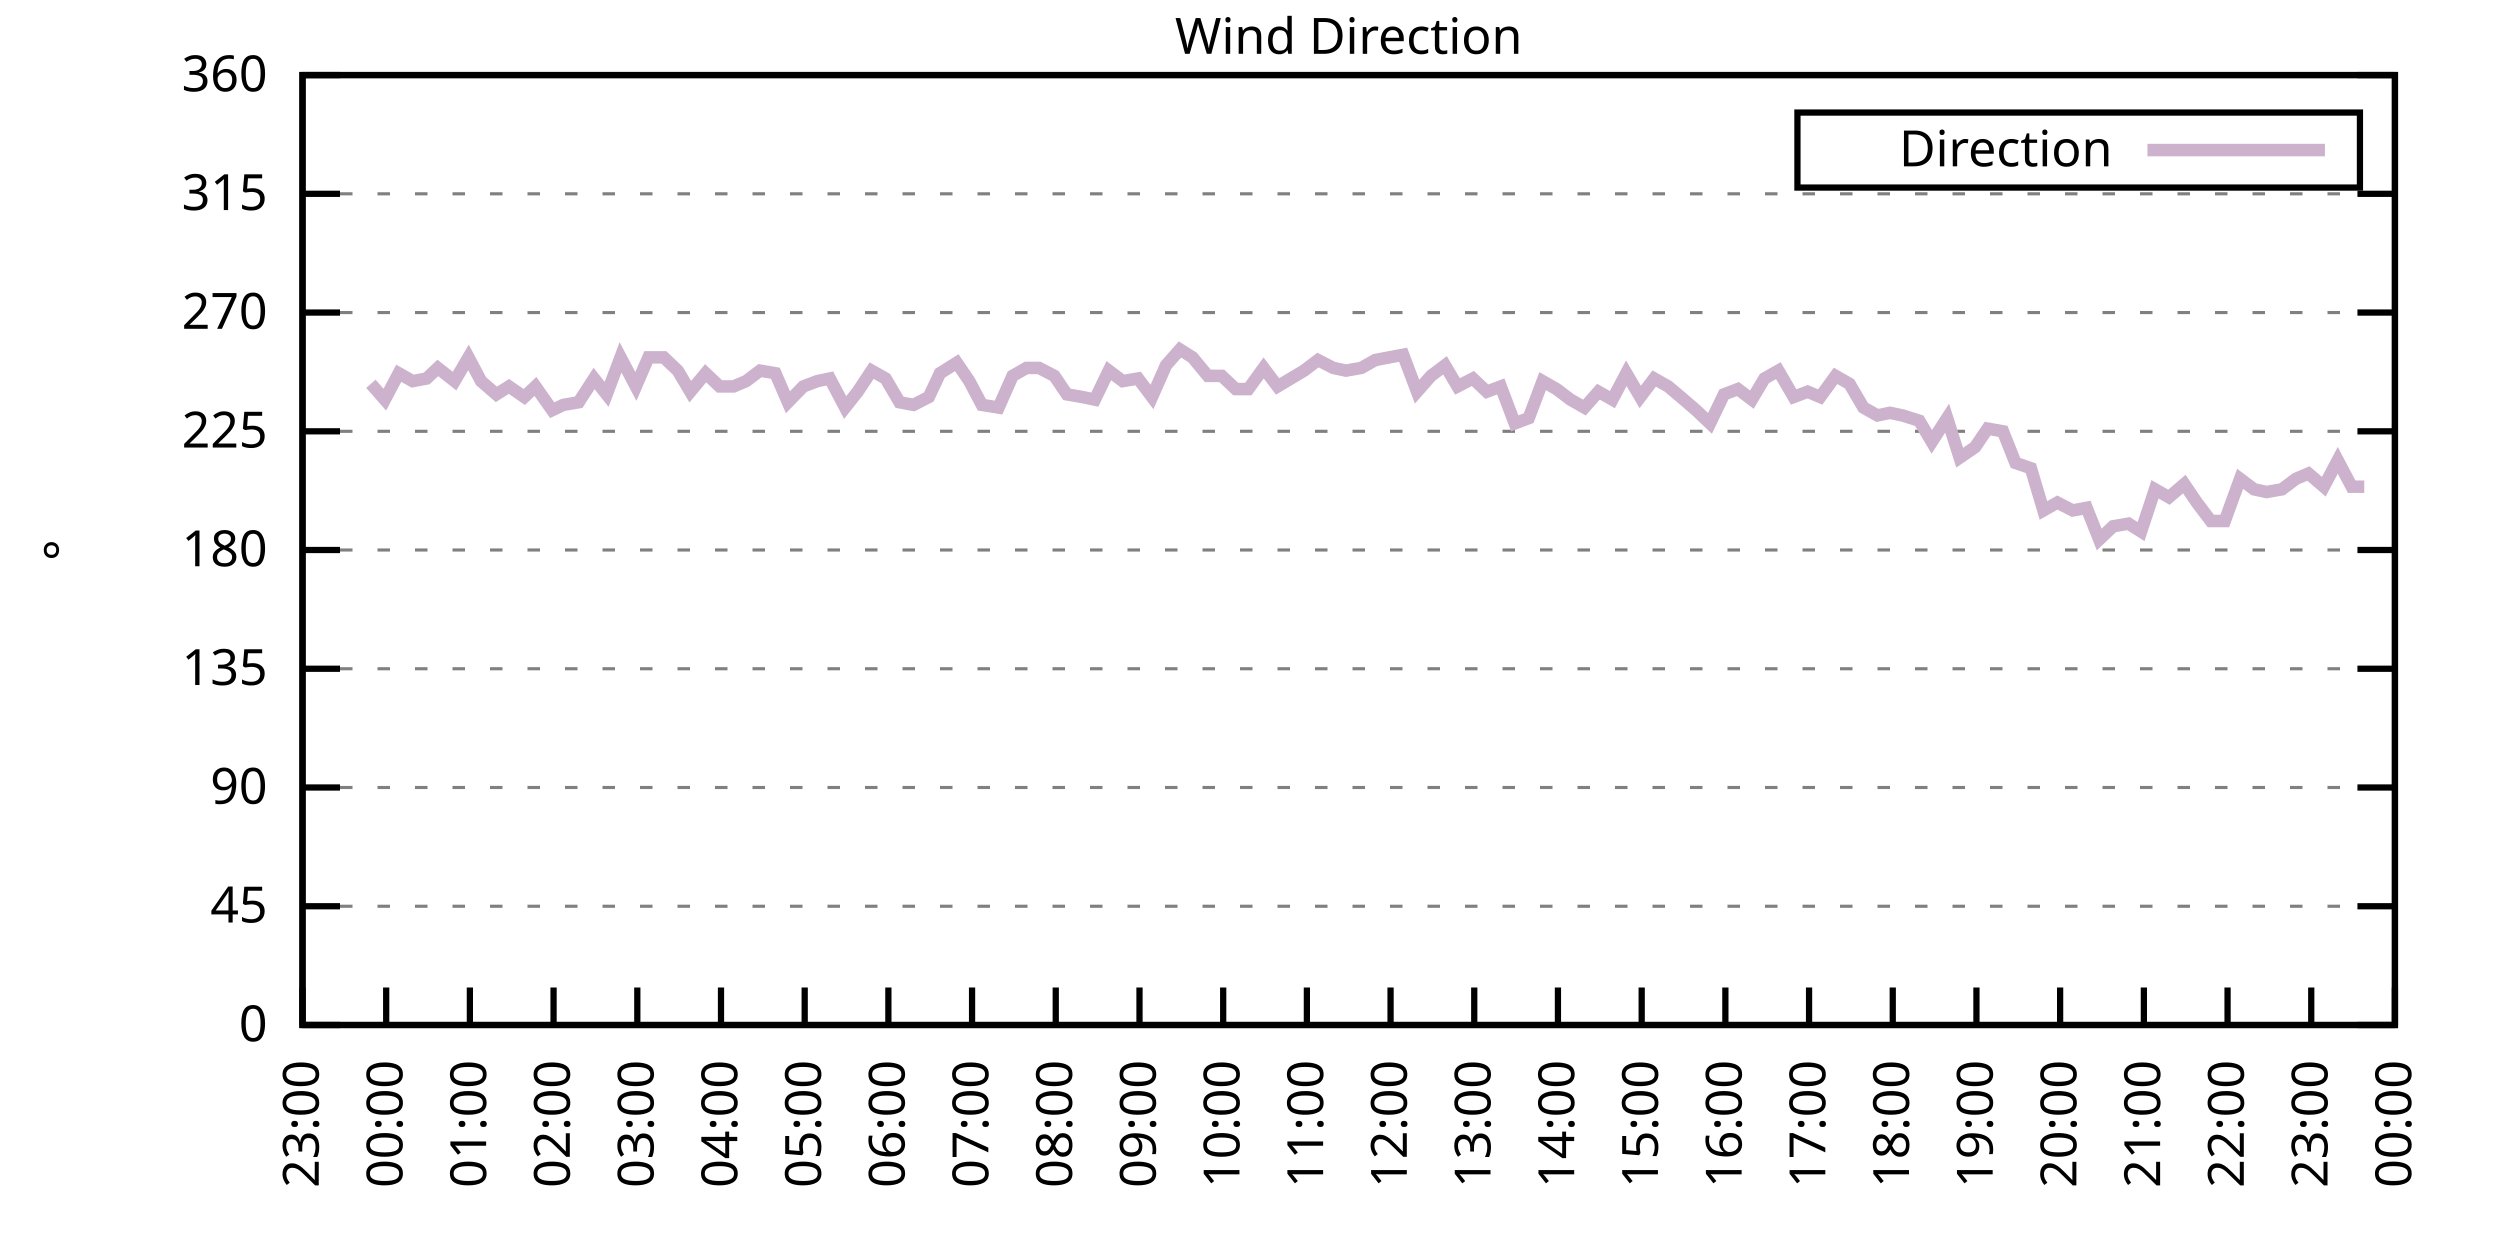
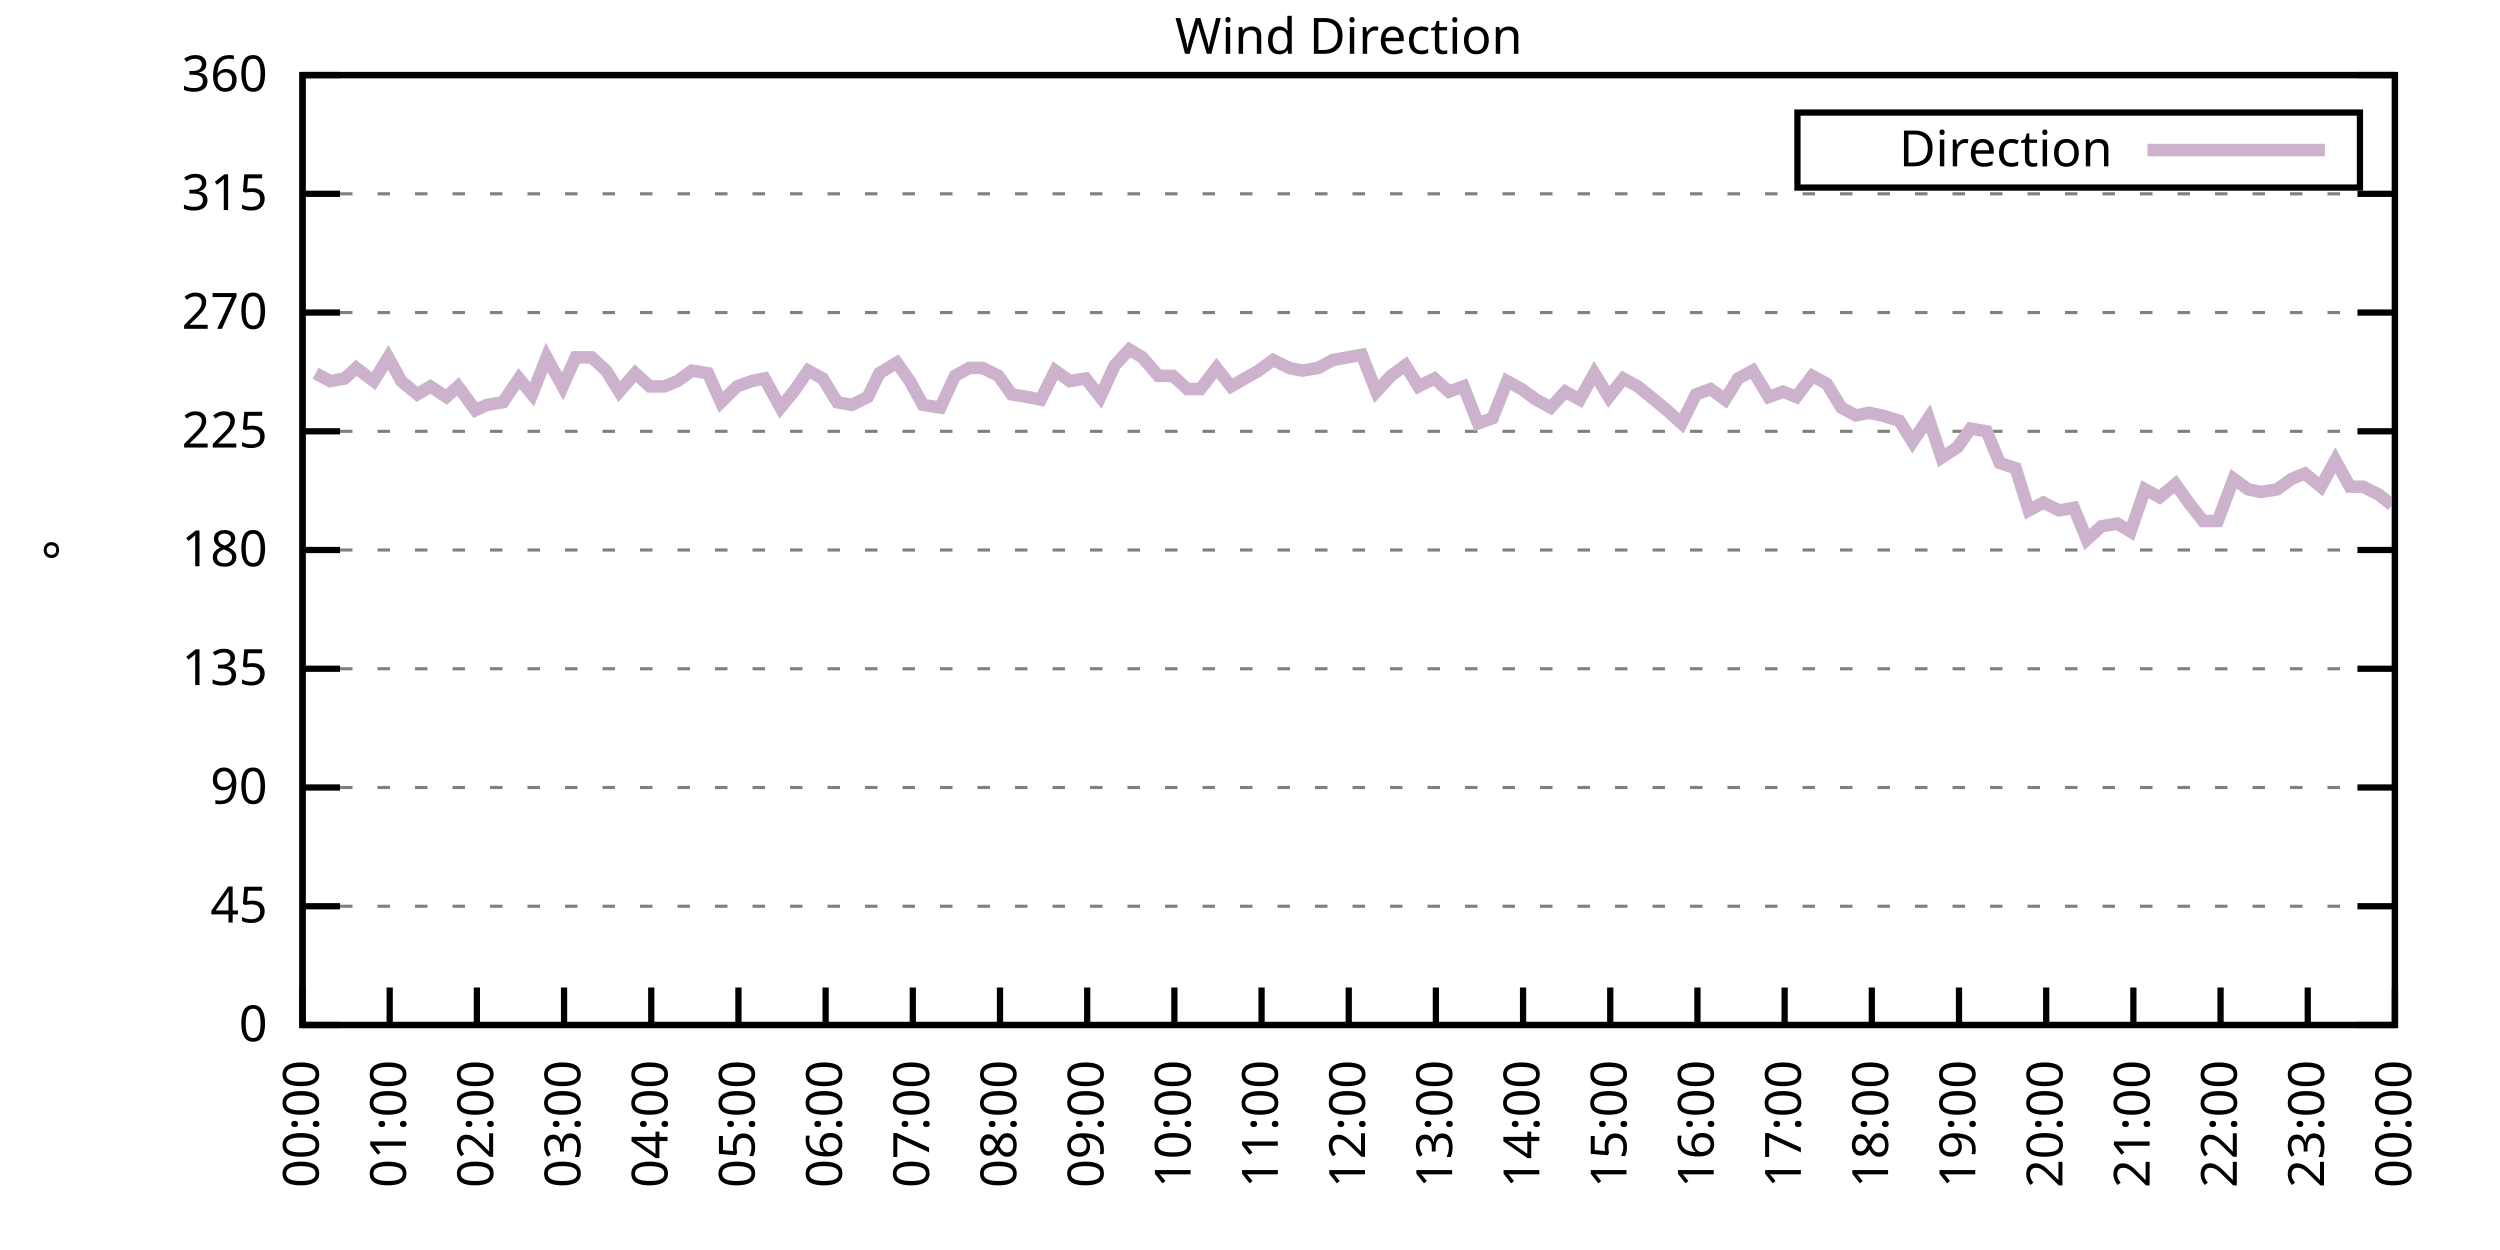
<svg xmlns="http://www.w3.org/2000/svg" xmlns:xlink="http://www.w3.org/1999/xlink" width="400" height="200" viewBox="0 0 400 200">
  <g id="gnuplot_canvas">
    <rect x="0" y="0" width="400" height="200" fill="none" />
    <defs>
      <circle id="gpDot" r="0.5" stroke-width="0.5" stroke="currentColor" />
      <path id="gpPt0" stroke-width="0.333" stroke="currentColor" d="M-1,0 h2 M0,-1 v2" />
      <path id="gpPt1" stroke-width="0.333" stroke="currentColor" d="M-1,-1 L1,1 M1,-1 L-1,1" />
      <path id="gpPt2" stroke-width="0.333" stroke="currentColor" d="M-1,0 L1,0 M0,-1 L0,1 M-1,-1 L1,1 M-1,1 L1,-1" />
      <rect id="gpPt3" stroke-width="0.333" stroke="currentColor" x="-1" y="-1" width="2" height="2" />
      <rect id="gpPt4" stroke-width="0.333" stroke="currentColor" fill="currentColor" x="-1" y="-1" width="2" height="2" />
      <circle id="gpPt5" stroke-width="0.333" stroke="currentColor" cx="0" cy="0" r="1" />
      <use xlink:href="#gpPt5" id="gpPt6" fill="currentColor" stroke="none" />
      <path id="gpPt7" stroke-width="0.333" stroke="currentColor" d="M0,-1.33 L-1.33,0.67 L1.33,0.67 z" />
      <use xlink:href="#gpPt7" id="gpPt8" fill="currentColor" stroke="none" />
      <use xlink:href="#gpPt7" id="gpPt9" stroke="currentColor" transform="rotate(180)" />
      <use xlink:href="#gpPt9" id="gpPt10" fill="currentColor" stroke="none" />
      <use xlink:href="#gpPt3" id="gpPt11" stroke="currentColor" transform="rotate(45)" />
      <use xlink:href="#gpPt11" id="gpPt12" fill="currentColor" stroke="none" />
      <path id="gpPt13" stroke-width="0.333" stroke="currentColor" d="M0,1.330 L1.265,0.411 L0.782,-1.067 L-0.782,-1.076 L-1.265,0.411 z" />
      <use xlink:href="#gpPt13" id="gpPt14" fill="currentColor" stroke="none" />
      <filter id="textbox" filterUnits="objectBoundingBox" x="0" y="0" height="1" width="1">
        <feFlood flood-color="white" flood-opacity="1" result="bgnd" />
        <feComposite in="SourceGraphic" in2="bgnd" operator="atop" />
      </filter>
      <filter id="greybox" filterUnits="objectBoundingBox" x="0" y="0" height="1" width="1">
        <feFlood flood-color="lightgrey" flood-opacity="1" result="grey" />
        <feComposite in="SourceGraphic" in2="grey" operator="atop" />
      </filter>
    </defs>
    <g fill="none" color="white" stroke="currentColor" stroke-width="1.00" stroke-linecap="butt" stroke-linejoin="miter">
</g>
    <g fill="none" color="black" stroke="currentColor" stroke-width="1.00" stroke-linecap="butt" stroke-linejoin="miter">
      <g stroke="none" shape-rendering="crispEdges">
        <polygon fill="rgb(255, 255, 255)" points="48.40,164.00 383.18,164.00 383.18,12.02 48.40,12.02 " />
      </g>
    </g>
    <g fill="none" color="black" stroke="currentColor" stroke-width="1.00" stroke-linecap="butt" stroke-linejoin="miter">
</g>
    <g fill="none" color="black" stroke="black" stroke-width="0.50" stroke-linecap="butt" stroke-linejoin="miter">
</g>
    <g fill="none" color="gray" stroke="currentColor" stroke-width="0.50" stroke-linecap="butt" stroke-linejoin="miter">
      <path stroke="gray" stroke-dasharray="2,4" class="gridline" d="M48.40,164.00 L383.19,164.00  " />
    </g>
    <g fill="none" color="gray" stroke="gray" stroke-width="1.00" stroke-linecap="butt" stroke-linejoin="miter">
</g>
    <g fill="none" color="black" stroke="currentColor" stroke-width="1.00" stroke-linecap="butt" stroke-linejoin="miter">
      <path stroke="black" d="M48.40,164.00 L54.40,164.00 M383.19,164.00 L377.19,164.00  " />
      <g transform="translate(42.80,166.60)" stroke="none" fill="black" font-family="Sans" font-size="8.00" text-anchor="end">
        <text>
          <tspan font-family="Sans"> 0</tspan>
        </text>
      </g>
    </g>
    <g fill="none" color="black" stroke="currentColor" stroke-width="1.00" stroke-linecap="butt" stroke-linejoin="miter">
</g>
    <g fill="none" color="black" stroke="black" stroke-width="0.50" stroke-linecap="butt" stroke-linejoin="miter">
</g>
    <g fill="none" color="gray" stroke="currentColor" stroke-width="0.50" stroke-linecap="butt" stroke-linejoin="miter">
      <path stroke="gray" stroke-dasharray="2,4" class="gridline" d="M48.40,145.00 L383.19,145.00  " />
    </g>
    <g fill="none" color="gray" stroke="gray" stroke-width="1.00" stroke-linecap="butt" stroke-linejoin="miter">
</g>
    <g fill="none" color="black" stroke="currentColor" stroke-width="1.00" stroke-linecap="butt" stroke-linejoin="miter">
      <path stroke="black" d="M48.40,145.00 L54.40,145.00 M383.19,145.00 L377.19,145.00  " />
      <g transform="translate(42.80,147.60)" stroke="none" fill="black" font-family="Sans" font-size="8.00" text-anchor="end">
        <text>
          <tspan font-family="Sans"> 45</tspan>
        </text>
      </g>
    </g>
    <g fill="none" color="black" stroke="currentColor" stroke-width="1.00" stroke-linecap="butt" stroke-linejoin="miter">
</g>
    <g fill="none" color="black" stroke="black" stroke-width="0.50" stroke-linecap="butt" stroke-linejoin="miter">
</g>
    <g fill="none" color="gray" stroke="currentColor" stroke-width="0.50" stroke-linecap="butt" stroke-linejoin="miter">
      <path stroke="gray" stroke-dasharray="2,4" class="gridline" d="M48.40,126.00 L383.19,126.00  " />
    </g>
    <g fill="none" color="gray" stroke="gray" stroke-width="1.00" stroke-linecap="butt" stroke-linejoin="miter">
</g>
    <g fill="none" color="black" stroke="currentColor" stroke-width="1.00" stroke-linecap="butt" stroke-linejoin="miter">
      <path stroke="black" d="M48.40,126.00 L54.40,126.00 M383.19,126.00 L377.19,126.00  " />
      <g transform="translate(42.80,128.60)" stroke="none" fill="black" font-family="Sans" font-size="8.00" text-anchor="end">
        <text>
          <tspan font-family="Sans"> 90</tspan>
        </text>
      </g>
    </g>
    <g fill="none" color="black" stroke="currentColor" stroke-width="1.00" stroke-linecap="butt" stroke-linejoin="miter">
</g>
    <g fill="none" color="black" stroke="black" stroke-width="0.50" stroke-linecap="butt" stroke-linejoin="miter">
</g>
    <g fill="none" color="gray" stroke="currentColor" stroke-width="0.50" stroke-linecap="butt" stroke-linejoin="miter">
      <path stroke="gray" stroke-dasharray="2,4" class="gridline" d="M48.40,107.00 L383.19,107.00  " />
    </g>
    <g fill="none" color="gray" stroke="gray" stroke-width="1.00" stroke-linecap="butt" stroke-linejoin="miter">
</g>
    <g fill="none" color="black" stroke="currentColor" stroke-width="1.00" stroke-linecap="butt" stroke-linejoin="miter">
      <path stroke="black" d="M48.40,107.00 L54.40,107.00 M383.19,107.00 L377.19,107.00  " />
      <g transform="translate(42.80,109.60)" stroke="none" fill="black" font-family="Sans" font-size="8.00" text-anchor="end">
        <text>
          <tspan font-family="Sans"> 135</tspan>
        </text>
      </g>
    </g>
    <g fill="none" color="black" stroke="currentColor" stroke-width="1.00" stroke-linecap="butt" stroke-linejoin="miter">
</g>
    <g fill="none" color="black" stroke="black" stroke-width="0.50" stroke-linecap="butt" stroke-linejoin="miter">
</g>
    <g fill="none" color="gray" stroke="currentColor" stroke-width="0.50" stroke-linecap="butt" stroke-linejoin="miter">
      <path stroke="gray" stroke-dasharray="2,4" class="gridline" d="M48.40,88.00 L383.19,88.00  " />
    </g>
    <g fill="none" color="gray" stroke="gray" stroke-width="1.00" stroke-linecap="butt" stroke-linejoin="miter">
</g>
    <g fill="none" color="black" stroke="currentColor" stroke-width="1.00" stroke-linecap="butt" stroke-linejoin="miter">
      <path stroke="black" d="M48.40,88.00 L54.40,88.00 M383.19,88.00 L377.19,88.00  " />
      <g transform="translate(42.80,90.60)" stroke="none" fill="black" font-family="Sans" font-size="8.00" text-anchor="end">
        <text>
          <tspan font-family="Sans"> 180</tspan>
        </text>
      </g>
    </g>
    <g fill="none" color="black" stroke="currentColor" stroke-width="1.00" stroke-linecap="butt" stroke-linejoin="miter">
</g>
    <g fill="none" color="black" stroke="black" stroke-width="0.50" stroke-linecap="butt" stroke-linejoin="miter">
</g>
    <g fill="none" color="gray" stroke="currentColor" stroke-width="0.50" stroke-linecap="butt" stroke-linejoin="miter">
      <path stroke="gray" stroke-dasharray="2,4" class="gridline" d="M48.40,69.01 L383.19,69.01  " />
    </g>
    <g fill="none" color="gray" stroke="gray" stroke-width="1.00" stroke-linecap="butt" stroke-linejoin="miter">
</g>
    <g fill="none" color="black" stroke="currentColor" stroke-width="1.00" stroke-linecap="butt" stroke-linejoin="miter">
      <path stroke="black" d="M48.40,69.01 L54.40,69.01 M383.19,69.01 L377.19,69.01  " />
      <g transform="translate(42.80,71.61)" stroke="none" fill="black" font-family="Sans" font-size="8.00" text-anchor="end">
        <text>
          <tspan font-family="Sans"> 225</tspan>
        </text>
      </g>
    </g>
    <g fill="none" color="black" stroke="currentColor" stroke-width="1.00" stroke-linecap="butt" stroke-linejoin="miter">
</g>
    <g fill="none" color="black" stroke="black" stroke-width="0.50" stroke-linecap="butt" stroke-linejoin="miter">
</g>
    <g fill="none" color="gray" stroke="currentColor" stroke-width="0.50" stroke-linecap="butt" stroke-linejoin="miter">
      <path stroke="gray" stroke-dasharray="2,4" class="gridline" d="M48.40,50.01 L383.19,50.01  " />
    </g>
    <g fill="none" color="gray" stroke="gray" stroke-width="1.00" stroke-linecap="butt" stroke-linejoin="miter">
</g>
    <g fill="none" color="black" stroke="currentColor" stroke-width="1.00" stroke-linecap="butt" stroke-linejoin="miter">
      <path stroke="black" d="M48.40,50.01 L54.40,50.01 M383.19,50.01 L377.19,50.01  " />
      <g transform="translate(42.80,52.61)" stroke="none" fill="black" font-family="Sans" font-size="8.00" text-anchor="end">
        <text>
          <tspan font-family="Sans"> 270</tspan>
        </text>
      </g>
    </g>
    <g fill="none" color="black" stroke="currentColor" stroke-width="1.00" stroke-linecap="butt" stroke-linejoin="miter">
</g>
    <g fill="none" color="black" stroke="black" stroke-width="0.50" stroke-linecap="butt" stroke-linejoin="miter">
</g>
    <g fill="none" color="gray" stroke="currentColor" stroke-width="0.50" stroke-linecap="butt" stroke-linejoin="miter">
      <path stroke="gray" stroke-dasharray="2,4" class="gridline" d="M48.40,31.01 L383.19,31.01  " />
    </g>
    <g fill="none" color="gray" stroke="gray" stroke-width="1.00" stroke-linecap="butt" stroke-linejoin="miter">
</g>
    <g fill="none" color="black" stroke="currentColor" stroke-width="1.00" stroke-linecap="butt" stroke-linejoin="miter">
      <path stroke="black" d="M48.40,31.01 L54.40,31.01 M383.19,31.01 L377.19,31.01  " />
      <g transform="translate(42.80,33.61)" stroke="none" fill="black" font-family="Sans" font-size="8.00" text-anchor="end">
        <text>
          <tspan font-family="Sans"> 315</tspan>
        </text>
      </g>
    </g>
    <g fill="none" color="black" stroke="currentColor" stroke-width="1.00" stroke-linecap="butt" stroke-linejoin="miter">
</g>
    <g fill="none" color="black" stroke="black" stroke-width="0.50" stroke-linecap="butt" stroke-linejoin="miter">
</g>
    <g fill="none" color="gray" stroke="currentColor" stroke-width="0.50" stroke-linecap="butt" stroke-linejoin="miter">
      <path stroke="gray" stroke-dasharray="2,4" class="gridline" d="M48.40,12.01 L383.19,12.01  " />
    </g>
    <g fill="none" color="gray" stroke="gray" stroke-width="1.00" stroke-linecap="butt" stroke-linejoin="miter">
</g>
    <g fill="none" color="black" stroke="currentColor" stroke-width="1.00" stroke-linecap="butt" stroke-linejoin="miter">
      <path stroke="black" d="M48.40,12.01 L54.40,12.01 M383.19,12.01 L377.19,12.01  " />
      <g transform="translate(42.80,14.61)" stroke="none" fill="black" font-family="Sans" font-size="8.00" text-anchor="end">
        <text>
          <tspan font-family="Sans"> 360</tspan>
        </text>
      </g>
    </g>
    <g fill="none" color="black" stroke="currentColor" stroke-width="1.00" stroke-linecap="butt" stroke-linejoin="miter">
      <path stroke="black" d="M48.40,164.00 L48.40,158.00  " />
      <g transform="translate(51.00,169.60) rotate(270.00)" stroke="none" fill="black" font-family="Sans" font-size="8.00" text-anchor="end">
        <text>
-           <tspan font-family="Sans">23:00</tspan>
-         </text>
-       </g>
-     </g>
-     <g fill="none" color="black" stroke="currentColor" stroke-width="1.00" stroke-linecap="butt" stroke-linejoin="miter">
-       <path stroke="black" d="M61.79,164.00 L61.79,158.00  " />
-       <g transform="translate(64.39,169.60) rotate(270.00)" stroke="none" fill="black" font-family="Sans" font-size="8.00" text-anchor="end">
-         <text>
          <tspan font-family="Sans">00:00</tspan>
        </text>
      </g>
    </g>
    <g fill="none" color="black" stroke="currentColor" stroke-width="1.00" stroke-linecap="butt" stroke-linejoin="miter">
-       <path stroke="black" d="M75.18,164.00 L75.18,158.00  " />
-       <g transform="translate(77.78,169.60) rotate(270.00)" stroke="none" fill="black" font-family="Sans" font-size="8.00" text-anchor="end">
+       <path stroke="black" d="M62.35,164.00 L62.35,158.00  " />
+       <g transform="translate(64.95,169.60) rotate(270.00)" stroke="none" fill="black" font-family="Sans" font-size="8.00" text-anchor="end">
        <text>
          <tspan font-family="Sans">01:00</tspan>
        </text>
      </g>
    </g>
    <g fill="none" color="black" stroke="currentColor" stroke-width="1.00" stroke-linecap="butt" stroke-linejoin="miter">
-       <path stroke="black" d="M88.57,164.00 L88.57,158.00  " />
-       <g transform="translate(91.17,169.60) rotate(270.00)" stroke="none" fill="black" font-family="Sans" font-size="8.00" text-anchor="end">
+       <path stroke="black" d="M76.30,164.00 L76.30,158.00  " />
+       <g transform="translate(78.90,169.60) rotate(270.00)" stroke="none" fill="black" font-family="Sans" font-size="8.00" text-anchor="end">
        <text>
          <tspan font-family="Sans">02:00</tspan>
        </text>
      </g>
    </g>
    <g fill="none" color="black" stroke="currentColor" stroke-width="1.00" stroke-linecap="butt" stroke-linejoin="miter">
-       <path stroke="black" d="M101.97,164.00 L101.97,158.00  " />
-       <g transform="translate(104.57,169.60) rotate(270.00)" stroke="none" fill="black" font-family="Sans" font-size="8.00" text-anchor="end">
+       <path stroke="black" d="M90.25,164.00 L90.25,158.00  " />
+       <g transform="translate(92.85,169.60) rotate(270.00)" stroke="none" fill="black" font-family="Sans" font-size="8.00" text-anchor="end">
        <text>
          <tspan font-family="Sans">03:00</tspan>
        </text>
      </g>
    </g>
    <g fill="none" color="black" stroke="currentColor" stroke-width="1.00" stroke-linecap="butt" stroke-linejoin="miter">
-       <path stroke="black" d="M115.36,164.00 L115.36,158.00  " />
-       <g transform="translate(117.96,169.60) rotate(270.00)" stroke="none" fill="black" font-family="Sans" font-size="8.00" text-anchor="end">
+       <path stroke="black" d="M104.20,164.00 L104.20,158.00  " />
+       <g transform="translate(106.80,169.60) rotate(270.00)" stroke="none" fill="black" font-family="Sans" font-size="8.00" text-anchor="end">
        <text>
          <tspan font-family="Sans">04:00</tspan>
        </text>
      </g>
    </g>
    <g fill="none" color="black" stroke="currentColor" stroke-width="1.00" stroke-linecap="butt" stroke-linejoin="miter">
-       <path stroke="black" d="M128.75,164.00 L128.75,158.00  " />
-       <g transform="translate(131.35,169.60) rotate(270.00)" stroke="none" fill="black" font-family="Sans" font-size="8.00" text-anchor="end">
+       <path stroke="black" d="M118.15,164.00 L118.15,158.00  " />
+       <g transform="translate(120.75,169.60) rotate(270.00)" stroke="none" fill="black" font-family="Sans" font-size="8.00" text-anchor="end">
        <text>
          <tspan font-family="Sans">05:00</tspan>
        </text>
      </g>
    </g>
    <g fill="none" color="black" stroke="currentColor" stroke-width="1.00" stroke-linecap="butt" stroke-linejoin="miter">
-       <path stroke="black" d="M142.14,164.00 L142.14,158.00  " />
-       <g transform="translate(144.74,169.60) rotate(270.00)" stroke="none" fill="black" font-family="Sans" font-size="8.00" text-anchor="end">
+       <path stroke="black" d="M132.10,164.00 L132.10,158.00  " />
+       <g transform="translate(134.70,169.60) rotate(270.00)" stroke="none" fill="black" font-family="Sans" font-size="8.00" text-anchor="end">
        <text>
          <tspan font-family="Sans">06:00</tspan>
        </text>
      </g>
    </g>
    <g fill="none" color="black" stroke="currentColor" stroke-width="1.00" stroke-linecap="butt" stroke-linejoin="miter">
-       <path stroke="black" d="M155.53,164.00 L155.53,158.00  " />
-       <g transform="translate(158.13,169.60) rotate(270.00)" stroke="none" fill="black" font-family="Sans" font-size="8.00" text-anchor="end">
+       <path stroke="black" d="M146.05,164.00 L146.05,158.00  " />
+       <g transform="translate(148.65,169.60) rotate(270.00)" stroke="none" fill="black" font-family="Sans" font-size="8.00" text-anchor="end">
        <text>
          <tspan font-family="Sans">07:00</tspan>
        </text>
      </g>
    </g>
    <g fill="none" color="black" stroke="currentColor" stroke-width="1.00" stroke-linecap="butt" stroke-linejoin="miter">
-       <path stroke="black" d="M168.92,164.00 L168.92,158.00  " />
-       <g transform="translate(171.52,169.60) rotate(270.00)" stroke="none" fill="black" font-family="Sans" font-size="8.00" text-anchor="end">
+       <path stroke="black" d="M160.00,164.00 L160.00,158.00  " />
+       <g transform="translate(162.60,169.60) rotate(270.00)" stroke="none" fill="black" font-family="Sans" font-size="8.00" text-anchor="end">
        <text>
          <tspan font-family="Sans">08:00</tspan>
        </text>
      </g>
    </g>
    <g fill="none" color="black" stroke="currentColor" stroke-width="1.00" stroke-linecap="butt" stroke-linejoin="miter">
-       <path stroke="black" d="M182.32,164.00 L182.32,158.00  " />
-       <g transform="translate(184.92,169.60) rotate(270.00)" stroke="none" fill="black" font-family="Sans" font-size="8.00" text-anchor="end">
+       <path stroke="black" d="M173.95,164.00 L173.95,158.00  " />
+       <g transform="translate(176.55,169.60) rotate(270.00)" stroke="none" fill="black" font-family="Sans" font-size="8.00" text-anchor="end">
        <text>
          <tspan font-family="Sans">09:00</tspan>
        </text>
      </g>
    </g>
    <g fill="none" color="black" stroke="currentColor" stroke-width="1.00" stroke-linecap="butt" stroke-linejoin="miter">
-       <path stroke="black" d="M195.71,164.00 L195.71,158.00  " />
-       <g transform="translate(198.31,169.60) rotate(270.00)" stroke="none" fill="black" font-family="Sans" font-size="8.00" text-anchor="end">
+       <path stroke="black" d="M187.90,164.00 L187.90,158.00  " />
+       <g transform="translate(190.50,169.60) rotate(270.00)" stroke="none" fill="black" font-family="Sans" font-size="8.00" text-anchor="end">
        <text>
          <tspan font-family="Sans">10:00</tspan>
        </text>
      </g>
    </g>
    <g fill="none" color="black" stroke="currentColor" stroke-width="1.00" stroke-linecap="butt" stroke-linejoin="miter">
-       <path stroke="black" d="M209.10,164.00 L209.10,158.00  " />
-       <g transform="translate(211.70,169.60) rotate(270.00)" stroke="none" fill="black" font-family="Sans" font-size="8.00" text-anchor="end">
+       <path stroke="black" d="M201.85,164.00 L201.85,158.00  " />
+       <g transform="translate(204.45,169.60) rotate(270.00)" stroke="none" fill="black" font-family="Sans" font-size="8.00" text-anchor="end">
        <text>
          <tspan font-family="Sans">11:00</tspan>
        </text>
      </g>
    </g>
    <g fill="none" color="black" stroke="currentColor" stroke-width="1.00" stroke-linecap="butt" stroke-linejoin="miter">
-       <path stroke="black" d="M222.49,164.00 L222.49,158.00  " />
-       <g transform="translate(225.09,169.60) rotate(270.00)" stroke="none" fill="black" font-family="Sans" font-size="8.00" text-anchor="end">
+       <path stroke="black" d="M215.80,164.00 L215.80,158.00  " />
+       <g transform="translate(218.40,169.60) rotate(270.00)" stroke="none" fill="black" font-family="Sans" font-size="8.00" text-anchor="end">
        <text>
          <tspan font-family="Sans">12:00</tspan>
        </text>
      </g>
    </g>
    <g fill="none" color="black" stroke="currentColor" stroke-width="1.00" stroke-linecap="butt" stroke-linejoin="miter">
-       <path stroke="black" d="M235.88,164.00 L235.88,158.00  " />
-       <g transform="translate(238.48,169.60) rotate(270.00)" stroke="none" fill="black" font-family="Sans" font-size="8.00" text-anchor="end">
+       <path stroke="black" d="M229.74,164.00 L229.74,158.00  " />
+       <g transform="translate(232.34,169.60) rotate(270.00)" stroke="none" fill="black" font-family="Sans" font-size="8.00" text-anchor="end">
        <text>
          <tspan font-family="Sans">13:00</tspan>
        </text>
      </g>
    </g>
    <g fill="none" color="black" stroke="currentColor" stroke-width="1.00" stroke-linecap="butt" stroke-linejoin="miter">
-       <path stroke="black" d="M249.27,164.00 L249.27,158.00  " />
-       <g transform="translate(251.87,169.60) rotate(270.00)" stroke="none" fill="black" font-family="Sans" font-size="8.00" text-anchor="end">
+       <path stroke="black" d="M243.69,164.00 L243.69,158.00  " />
+       <g transform="translate(246.29,169.60) rotate(270.00)" stroke="none" fill="black" font-family="Sans" font-size="8.00" text-anchor="end">
        <text>
          <tspan font-family="Sans">14:00</tspan>
        </text>
      </g>
    </g>
    <g fill="none" color="black" stroke="currentColor" stroke-width="1.00" stroke-linecap="butt" stroke-linejoin="miter">
-       <path stroke="black" d="M262.67,164.00 L262.67,158.00  " />
-       <g transform="translate(265.27,169.60) rotate(270.00)" stroke="none" fill="black" font-family="Sans" font-size="8.00" text-anchor="end">
+       <path stroke="black" d="M257.64,164.00 L257.64,158.00  " />
+       <g transform="translate(260.24,169.60) rotate(270.00)" stroke="none" fill="black" font-family="Sans" font-size="8.00" text-anchor="end">
        <text>
          <tspan font-family="Sans">15:00</tspan>
        </text>
      </g>
    </g>
    <g fill="none" color="black" stroke="currentColor" stroke-width="1.00" stroke-linecap="butt" stroke-linejoin="miter">
-       <path stroke="black" d="M276.06,164.00 L276.06,158.00  " />
-       <g transform="translate(278.66,169.60) rotate(270.00)" stroke="none" fill="black" font-family="Sans" font-size="8.00" text-anchor="end">
+       <path stroke="black" d="M271.59,164.00 L271.59,158.00  " />
+       <g transform="translate(274.19,169.60) rotate(270.00)" stroke="none" fill="black" font-family="Sans" font-size="8.00" text-anchor="end">
        <text>
          <tspan font-family="Sans">16:00</tspan>
        </text>
      </g>
    </g>
    <g fill="none" color="black" stroke="currentColor" stroke-width="1.00" stroke-linecap="butt" stroke-linejoin="miter">
-       <path stroke="black" d="M289.45,164.00 L289.45,158.00  " />
-       <g transform="translate(292.05,169.60) rotate(270.00)" stroke="none" fill="black" font-family="Sans" font-size="8.00" text-anchor="end">
+       <path stroke="black" d="M285.54,164.00 L285.54,158.00  " />
+       <g transform="translate(288.14,169.60) rotate(270.00)" stroke="none" fill="black" font-family="Sans" font-size="8.00" text-anchor="end">
        <text>
          <tspan font-family="Sans">17:00</tspan>
        </text>
      </g>
    </g>
    <g fill="none" color="black" stroke="currentColor" stroke-width="1.00" stroke-linecap="butt" stroke-linejoin="miter">
-       <path stroke="black" d="M302.84,164.00 L302.84,158.00  " />
-       <g transform="translate(305.44,169.60) rotate(270.00)" stroke="none" fill="black" font-family="Sans" font-size="8.00" text-anchor="end">
+       <path stroke="black" d="M299.49,164.00 L299.49,158.00  " />
+       <g transform="translate(302.09,169.60) rotate(270.00)" stroke="none" fill="black" font-family="Sans" font-size="8.00" text-anchor="end">
        <text>
          <tspan font-family="Sans">18:00</tspan>
        </text>
      </g>
    </g>
    <g fill="none" color="black" stroke="currentColor" stroke-width="1.00" stroke-linecap="butt" stroke-linejoin="miter">
-       <path stroke="black" d="M316.23,164.00 L316.23,158.00  " />
-       <g transform="translate(318.83,169.60) rotate(270.00)" stroke="none" fill="black" font-family="Sans" font-size="8.00" text-anchor="end">
+       <path stroke="black" d="M313.44,164.00 L313.44,158.00  " />
+       <g transform="translate(316.04,169.60) rotate(270.00)" stroke="none" fill="black" font-family="Sans" font-size="8.00" text-anchor="end">
        <text>
          <tspan font-family="Sans">19:00</tspan>
        </text>
      </g>
    </g>
    <g fill="none" color="black" stroke="currentColor" stroke-width="1.00" stroke-linecap="butt" stroke-linejoin="miter">
-       <path stroke="black" d="M329.62,164.00 L329.62,158.00  " />
-       <g transform="translate(332.22,169.60) rotate(270.00)" stroke="none" fill="black" font-family="Sans" font-size="8.00" text-anchor="end">
+       <path stroke="black" d="M327.39,164.00 L327.39,158.00  " />
+       <g transform="translate(329.99,169.60) rotate(270.00)" stroke="none" fill="black" font-family="Sans" font-size="8.00" text-anchor="end">
        <text>
          <tspan font-family="Sans">20:00</tspan>
        </text>
      </g>
    </g>
    <g fill="none" color="black" stroke="currentColor" stroke-width="1.00" stroke-linecap="butt" stroke-linejoin="miter">
-       <path stroke="black" d="M343.02,164.00 L343.02,158.00  " />
-       <g transform="translate(345.62,169.60) rotate(270.00)" stroke="none" fill="black" font-family="Sans" font-size="8.00" text-anchor="end">
+       <path stroke="black" d="M341.34,164.00 L341.34,158.00  " />
+       <g transform="translate(343.94,169.60) rotate(270.00)" stroke="none" fill="black" font-family="Sans" font-size="8.00" text-anchor="end">
        <text>
          <tspan font-family="Sans">21:00</tspan>
        </text>
      </g>
    </g>
    <g fill="none" color="black" stroke="currentColor" stroke-width="1.00" stroke-linecap="butt" stroke-linejoin="miter">
-       <path stroke="black" d="M356.41,164.00 L356.41,158.00  " />
-       <g transform="translate(359.01,169.60) rotate(270.00)" stroke="none" fill="black" font-family="Sans" font-size="8.00" text-anchor="end">
+       <path stroke="black" d="M355.29,164.00 L355.29,158.00  " />
+       <g transform="translate(357.89,169.60) rotate(270.00)" stroke="none" fill="black" font-family="Sans" font-size="8.00" text-anchor="end">
        <text>
          <tspan font-family="Sans">22:00</tspan>
        </text>
      </g>
    </g>
    <g fill="none" color="black" stroke="currentColor" stroke-width="1.00" stroke-linecap="butt" stroke-linejoin="miter">
-       <path stroke="black" d="M369.80,164.00 L369.80,158.00  " />
-       <g transform="translate(372.40,169.60) rotate(270.00)" stroke="none" fill="black" font-family="Sans" font-size="8.00" text-anchor="end">
+       <path stroke="black" d="M369.24,164.00 L369.24,158.00  " />
+       <g transform="translate(371.84,169.60) rotate(270.00)" stroke="none" fill="black" font-family="Sans" font-size="8.00" text-anchor="end">
        <text>
          <tspan font-family="Sans">23:00</tspan>
        </text>
      </g>
    </g>
    <g fill="none" color="black" stroke="currentColor" stroke-width="1.00" stroke-linecap="butt" stroke-linejoin="miter">
      <path stroke="black" d="M383.19,164.00 L383.19,158.00  " />
      <g transform="translate(385.79,169.60) rotate(270.00)" stroke="none" fill="black" font-family="Sans" font-size="8.00" text-anchor="end">
        <text>
          <tspan font-family="Sans">00:00</tspan>
        </text>
      </g>
    </g>
    <g fill="none" color="black" stroke="currentColor" stroke-width="1.00" stroke-linecap="butt" stroke-linejoin="miter">
</g>
    <g fill="none" color="black" stroke="currentColor" stroke-width="1.00" stroke-linecap="butt" stroke-linejoin="miter">
      <path stroke="black" d="M48.40,12.01 L48.40,164.00 L383.19,164.00 L383.19,12.01 L48.40,12.01 Z  " />
    </g>
    <g fill="none" color="black" stroke="currentColor" stroke-width="1.00" stroke-linecap="butt" stroke-linejoin="miter">
</g>
    <g fill="none" color="black" stroke="currentColor" stroke-width="1.00" stroke-linecap="butt" stroke-linejoin="miter">
      <path stroke="black" d="M287.59,30.01 L287.59,18.01 L377.59,18.01 L377.59,30.01 L287.59,30.01 Z  " />
    </g>
    <g id="Wind_direction_plot_1">
      <g fill="none" color="white" stroke="black" stroke-width="2.00" stroke-linecap="butt" stroke-linejoin="miter">
</g>
      <g fill="none" color="black" stroke="currentColor" stroke-width="2.00" stroke-linecap="butt" stroke-linejoin="miter">
        <g transform="translate(337.99,26.61)" stroke="none" fill="black" font-family="Sans" font-size="8.00" text-anchor="end">
          <text>
            <tspan font-family="Sans">Direction</tspan>
          </text>
        </g>
      </g>
      <g fill="none" color="black" stroke="currentColor" stroke-width="2.00" stroke-linecap="butt" stroke-linejoin="miter">
-         <path stroke="rgb(204, 178, 204)" d="M343.59,24.01 L371.99,24.01 M59.34,61.41 L61.57,63.94 L63.80,59.72 L66.03,60.98 L68.26,60.56 L70.05,58.87   L72.73,60.98 L74.96,57.18 L76.97,60.98 L79.42,63.10 L81.43,61.83 L83.89,63.52 L85.67,61.83 L88.35,65.63   L90.14,64.78 L92.59,64.36 L95.05,60.56 L97.06,63.10 L99.29,57.18 L101.74,61.83 L103.75,57.18 L106.21,57.18   L108.44,59.30 L110.45,62.67 L112.90,59.72 L115.13,61.83 L117.37,61.83 L119.38,60.98 L121.61,59.30 L124.06,59.72   L126.07,64.36 L128.53,61.83 L130.76,60.98 L132.77,60.56 L135.22,65.21 L137.23,62.67 L139.46,59.30 L141.69,60.56   L143.93,64.36 L146.16,64.78 L148.61,63.52 L150.40,59.72 L153.08,58.03 L155.09,60.98 L157.10,64.78 L159.77,65.21   L162.01,60.14 L164.24,58.87 L166.25,58.87 L168.70,60.14 L170.71,63.10 L173.17,63.52 L175.17,63.94 L177.41,59.30   L179.64,60.98 L182.09,60.56 L184.32,63.52 L186.56,58.45 L188.79,55.92 L190.80,57.18 L193.25,60.14 L195.48,60.14   L197.72,62.25 L199.73,62.25 L202.18,58.87 L204.41,61.83 L208.65,59.30 L210.88,57.61 L213.34,58.87 L215.35,59.30   L217.80,58.87 L220.04,57.61 L222.27,57.18 L224.50,56.76 L226.73,62.67 L228.96,60.14 L231.20,58.45 L233.20,61.83   L235.66,60.56 L237.89,62.67 L240.12,61.83 L242.36,67.74 L244.59,66.90 L246.82,60.98 L249.05,62.25 L251.28,63.94   L253.51,65.21 L255.75,62.67 L257.98,63.94 L260.21,59.72 L262.44,63.52 L264.67,60.56 L266.91,61.83 L268.92,63.52   L271.37,65.63 L273.60,67.74 L275.83,63.10 L278.07,62.25 L280.30,63.94 L282.31,60.56 L284.54,59.30 L286.99,63.52   L289.23,62.67 L291.23,63.52 L293.69,60.14 L295.92,61.41 L298.15,65.21 L300.39,66.47 L302.39,66.05 L304.40,66.47   L307.08,67.32 L309.09,70.70 L311.54,66.90 L313.55,73.23 L316.01,71.54 L318.02,68.58 L320.47,69.01 L322.48,74.07   L324.94,74.92 L326.95,81.67 L329.18,80.41 L331.63,81.67 L333.86,81.25 L335.87,86.32 L338.10,84.21 L340.56,83.78   L342.57,85.05 L344.80,78.29 L347.03,79.56 L349.49,77.45 L351.50,80.41 L353.73,83.36 L355.96,83.36 L358.42,76.61   L360.65,78.29 L362.66,78.72 L365.11,78.29 L367.34,76.61 L369.35,75.76 L371.81,77.87 L374.04,73.65 L376.27,77.87   L378.28,77.87  " />
+         <path stroke="rgb(204, 178, 204)" d="M343.59,24.01 L371.99,24.01 M50.49,59.72 L52.82,60.98 L55.14,60.56 L57.00,58.87 L59.79,60.98 L62.12,57.18   L64.21,60.98 L66.77,63.10 L68.86,61.83 L71.42,63.52 L73.28,61.83 L76.07,65.63 L77.93,64.78 L80.48,64.36   L83.04,60.56 L85.13,63.10 L87.46,57.18 L90.02,61.83 L92.11,57.18 L94.67,57.18 L96.99,59.30 L99.08,62.67   L101.64,59.72 L103.97,61.83 L106.29,61.83 L108.38,60.98 L110.71,59.30 L113.27,59.72 L115.36,64.36 L117.92,61.83   L120.24,60.98 L122.33,60.56 L124.89,65.21 L126.98,62.67 L129.31,59.30 L131.63,60.56 L133.96,64.36 L136.28,64.78   L138.84,63.52 L140.70,59.72 L143.49,58.03 L145.58,60.98 L147.67,64.78 L150.46,65.21 L152.79,60.14 L155.11,58.87   L157.21,58.87 L159.76,60.14 L161.86,63.10 L164.41,63.52 L166.51,63.94 L168.83,59.30 L171.16,60.98 L173.71,60.56   L176.04,63.52 L178.36,58.45 L180.69,55.92 L182.78,57.18 L185.34,60.14 L187.66,60.14 L189.99,62.25 L192.08,62.25   L194.64,58.87 L196.96,61.83 L201.38,59.30 L203.71,57.61 L206.26,58.87 L208.36,59.30 L210.91,58.87 L213.24,57.61   L215.56,57.18 L217.89,56.76 L220.21,62.67 L222.54,60.14 L224.86,58.45 L226.95,61.83 L229.51,60.56 L231.84,62.67   L234.16,61.83 L236.49,67.74 L238.81,66.90 L241.14,60.98 L243.46,62.25 L245.79,63.94 L248.11,65.21 L250.44,62.67   L252.76,63.94 L255.09,59.72 L257.41,63.52 L259.74,60.56 L262.06,61.83 L264.15,63.52 L266.71,65.63 L269.04,67.74   L271.36,63.10 L273.69,62.25 L276.01,63.94 L278.10,60.56 L280.43,59.30 L282.99,63.52 L285.31,62.67 L287.40,63.52   L289.96,60.14 L292.29,61.41 L294.61,65.21 L296.94,66.47 L299.03,66.05 L301.12,66.47 L303.91,67.32 L306.00,70.70   L308.56,66.90 L310.65,73.23 L313.21,71.54 L315.30,68.58 L317.86,69.01 L319.95,74.07 L322.51,74.92 L324.60,81.67   L326.93,80.41 L329.48,81.67 L331.81,81.25 L333.90,86.32 L336.23,84.21 L338.78,83.78 L340.88,85.05 L343.20,78.29   L345.53,79.56 L348.08,77.45 L350.18,80.41 L352.50,83.36 L354.83,83.36 L357.38,76.61 L359.71,78.29 L361.80,78.72   L364.36,78.29 L366.68,76.61 L368.78,75.76 L371.33,77.87 L373.66,73.65 L375.98,77.87 L378.08,77.87 L380.63,79.14   L382.73,80.83  " />
      </g>
    </g>
    <g fill="none" color="black" stroke="currentColor" stroke-width="2.00" stroke-linecap="butt" stroke-linejoin="miter">
</g>
    <g fill="none" color="black" stroke="black" stroke-width="1.00" stroke-linecap="butt" stroke-linejoin="miter">
</g>
    <g fill="none" color="black" stroke="currentColor" stroke-width="1.00" stroke-linecap="butt" stroke-linejoin="miter">
      <path stroke="black" d="M48.40,12.01 L48.40,164.00 L383.19,164.00 L383.19,12.01 L48.40,12.01 Z  " />
      <g transform="translate(12.80,88.01) rotate(270.00)" stroke="none" fill="black" font-family="Sans" font-size="8.00" text-anchor="middle">
        <text>
          <tspan font-family="Sans">°</tspan>
        </text>
      </g>
    </g>
    <g fill="none" color="black" stroke="currentColor" stroke-width="1.00" stroke-linecap="butt" stroke-linejoin="miter">
</g>
    <g fill="none" color="black" stroke="currentColor" stroke-width="1.00" stroke-linecap="butt" stroke-linejoin="miter">
      <g transform="translate(215.79,8.61)" stroke="none" fill="black" font-family="Sans" font-size="8.00" text-anchor="middle">
        <text>
          <tspan font-family="Sans">Wind Direction</tspan>
        </text>
      </g>
    </g>
    <g fill="none" color="black" stroke="currentColor" stroke-width="1.00" stroke-linecap="butt" stroke-linejoin="miter">
</g>
  </g>
</svg>
